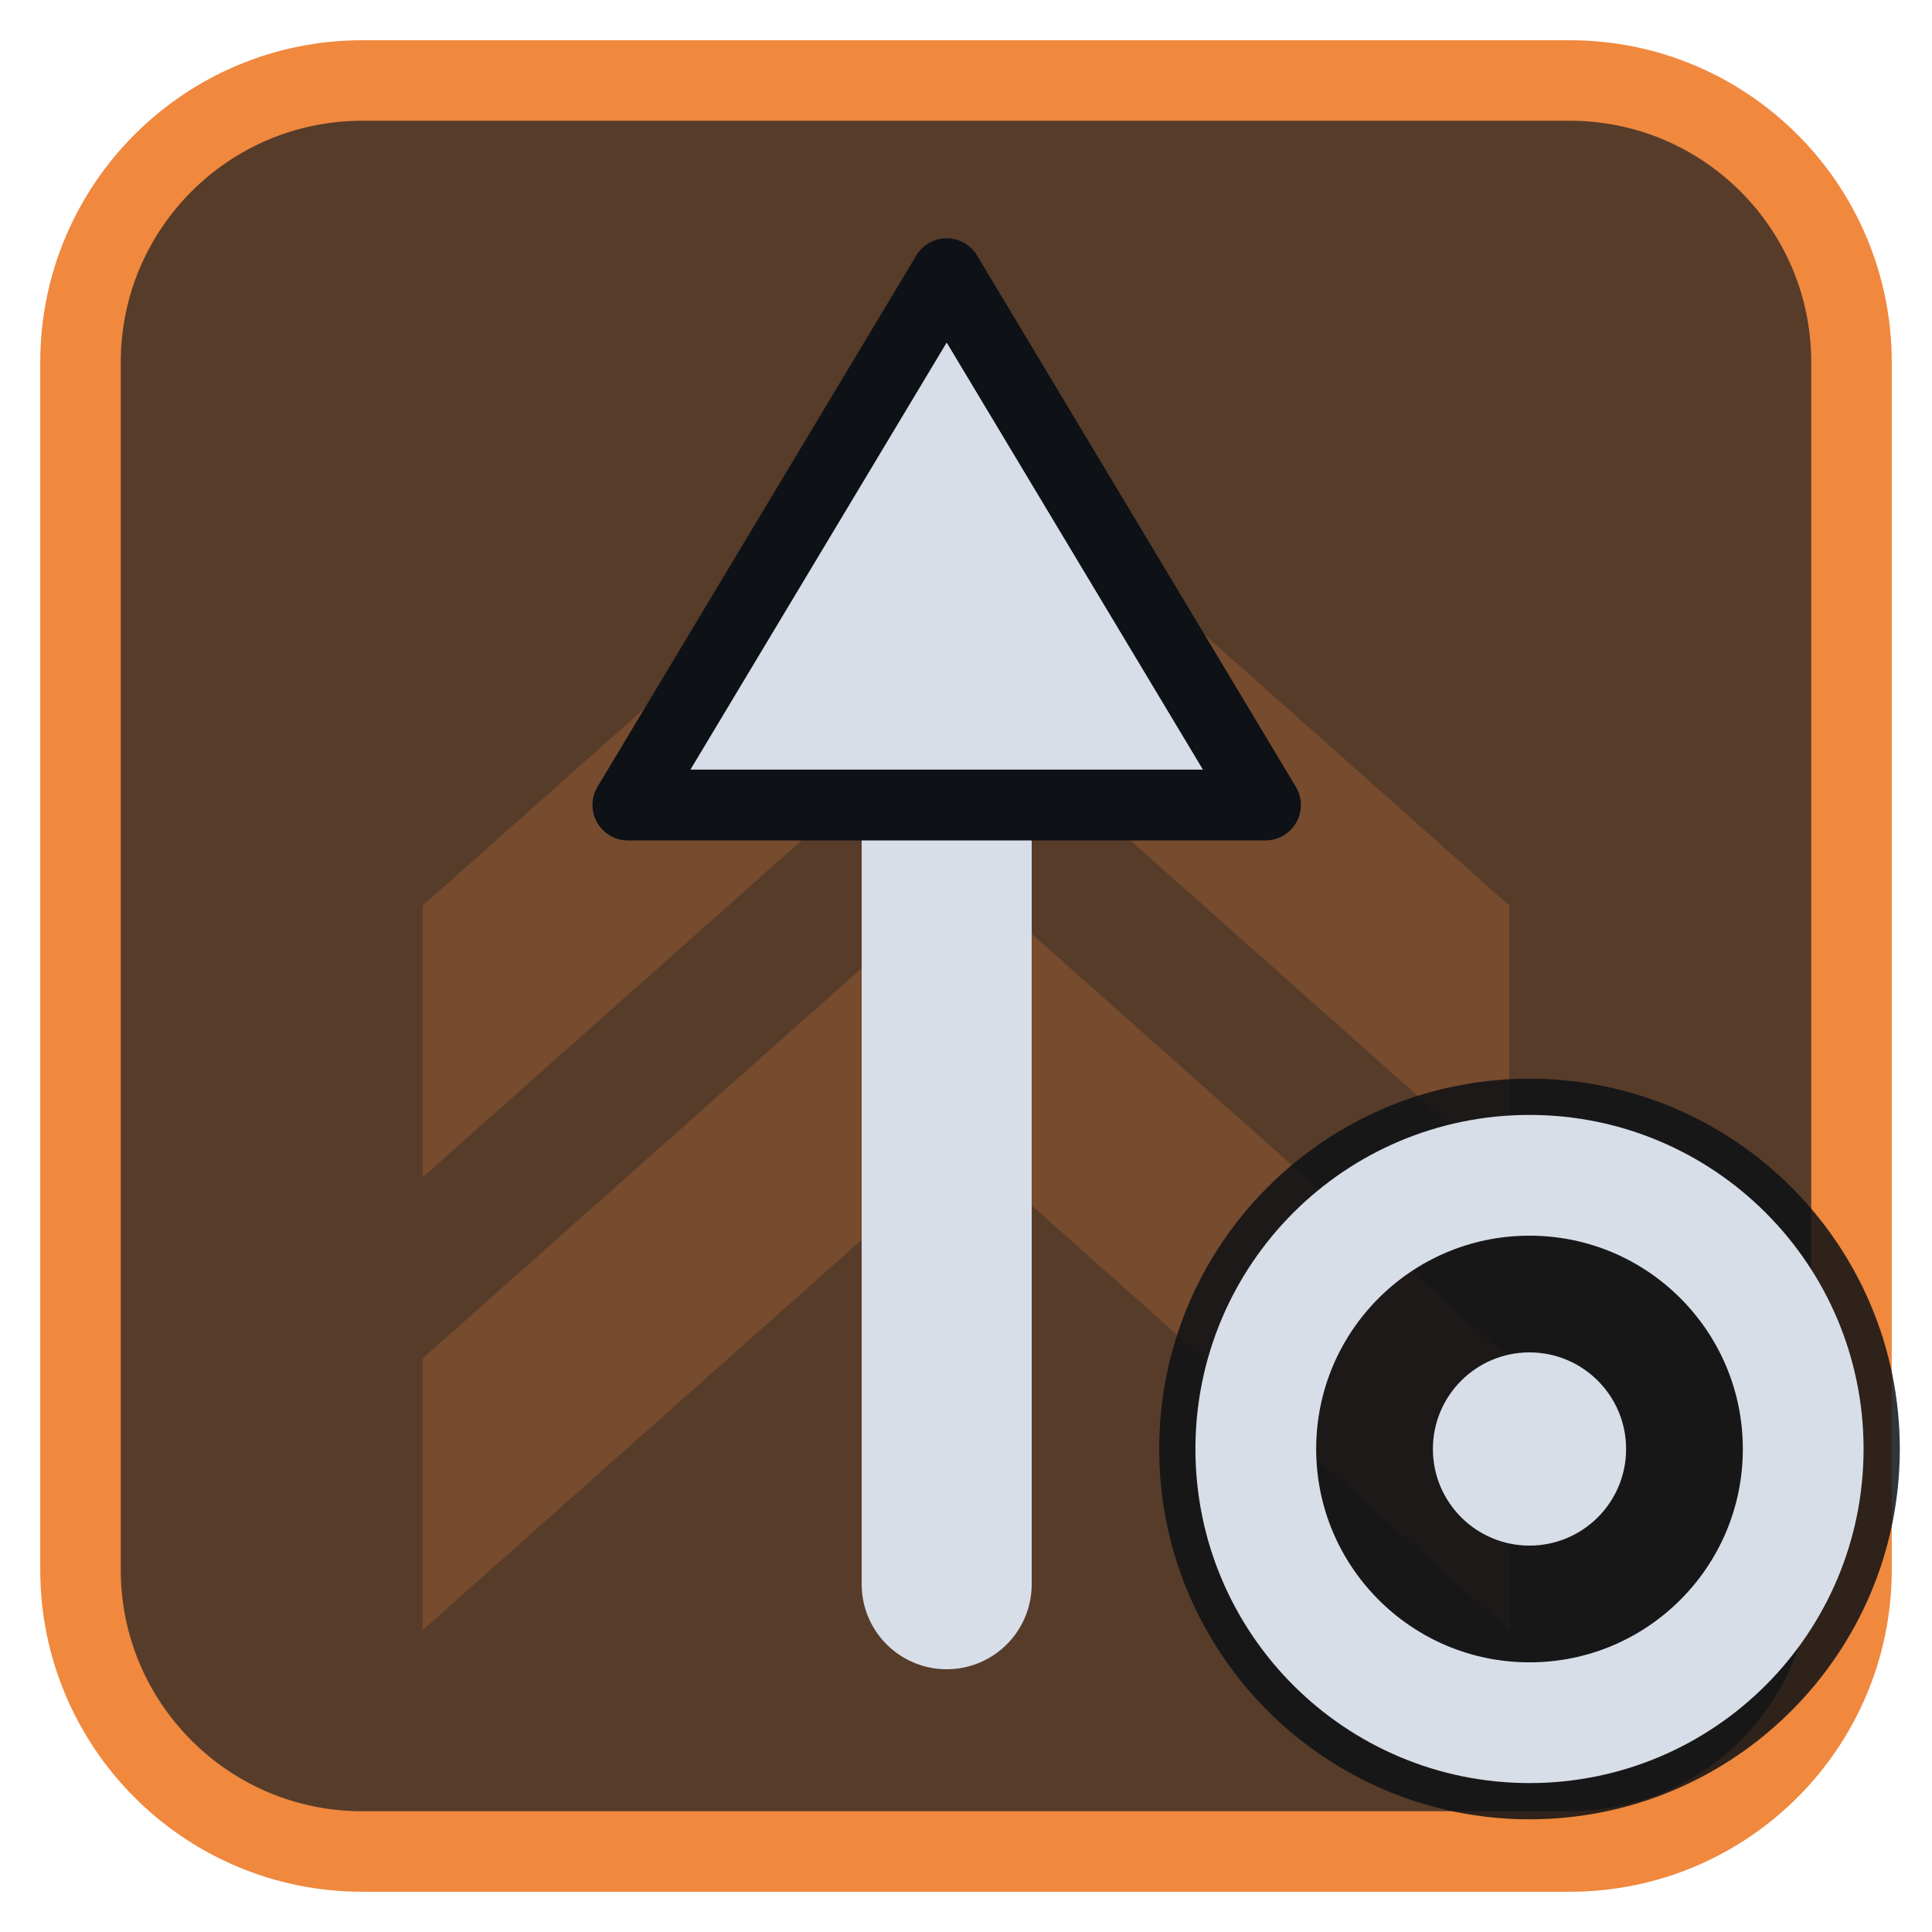
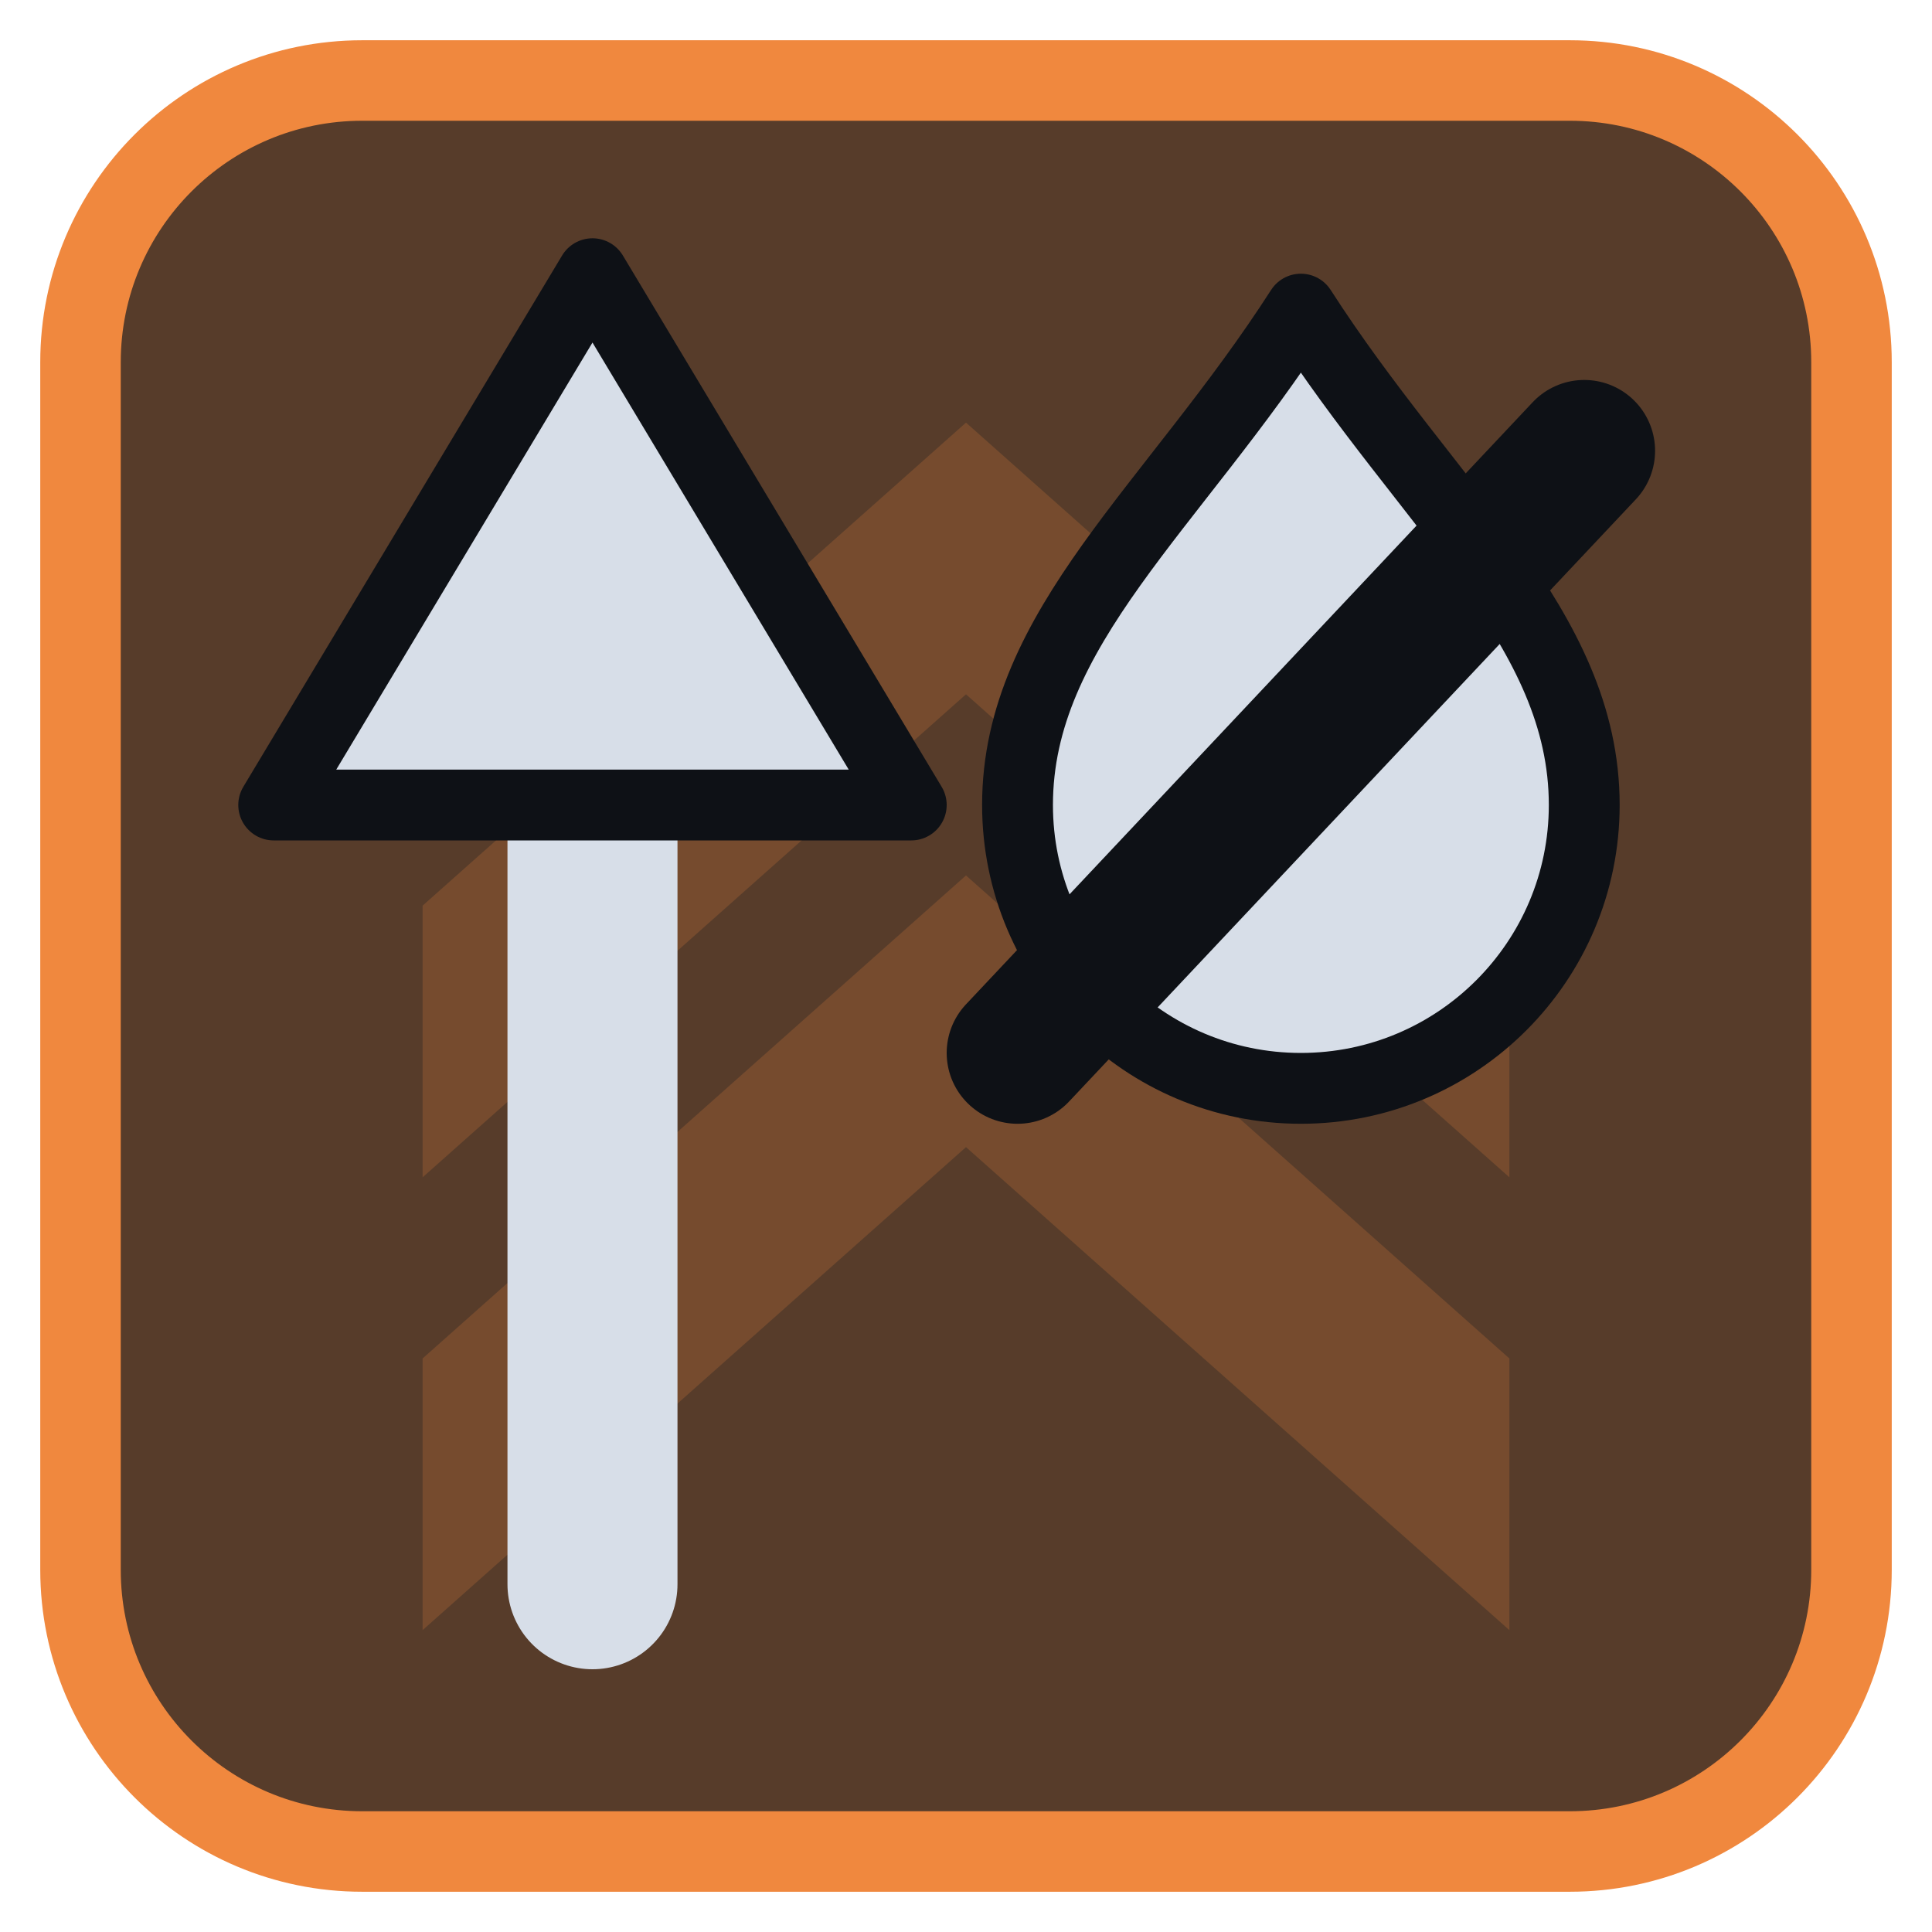
<svg xmlns="http://www.w3.org/2000/svg" viewBox="0 0 24 24" width="24" height="24">
  <rect x="1" y="1" width="22" height="22" rx="3.5" fill="#573c2a" stroke="#f0883e" stroke-width="1" />
  <g opacity="0.2" transform="translate(3,3) scale(0.75)">
    <path d="M3 11l9-8 9 8v4.5l-9-8-9 8zM3 18.5l9-8 9 8V23l-9-8-9 8z" fill="#f0883e" />
  </g>
  <g transform="translate(1.2,1.2) scale(0.88)">
-     <path d="M12 21V9" fill="none" stroke="#d7dee8" stroke-width="2.4" stroke-linecap="round" stroke-linejoin="round" />
-     <path d="M12 2.5L16.5 10H7.5Z" fill="#d7dee8" stroke="#0e1116" stroke-width="1" stroke-linejoin="round" />
+     <path d="M7 21V9" fill="none" stroke="#d7dee8" stroke-width="2.4" stroke-linecap="round" stroke-linejoin="round" />
+     <path d="M7 2.5L11.5 10H2.5Z" fill="#d7dee8" stroke="#0e1116" stroke-width="1" stroke-linejoin="round" />
+     <path d="M17 3C18.8 5.8 21 7.5 21 10A4 4 0 0 1 13 10C13 7.5 15.2 5.8 17 3Z" fill="#d7dee8" stroke="#0e1116" stroke-width="1" stroke-linejoin="round" />
+     <path d="M13 13.5L21 5" fill="none" stroke="#0e1116" stroke-width="2" stroke-linecap="round" stroke-linejoin="round" />
  </g>
-   <circle cx="19" cy="18" r="4.6" fill="#0e1116" fill-opacity="0.85" />
-   <circle cx="19" cy="18" r="3.4" fill="none" stroke="#d7dee8" stroke-width="1.5" stroke-linecap="round" stroke-linejoin="round" />
-   <circle cx="19" cy="18" r="1.2" fill="#d7dee8" />
</svg>
